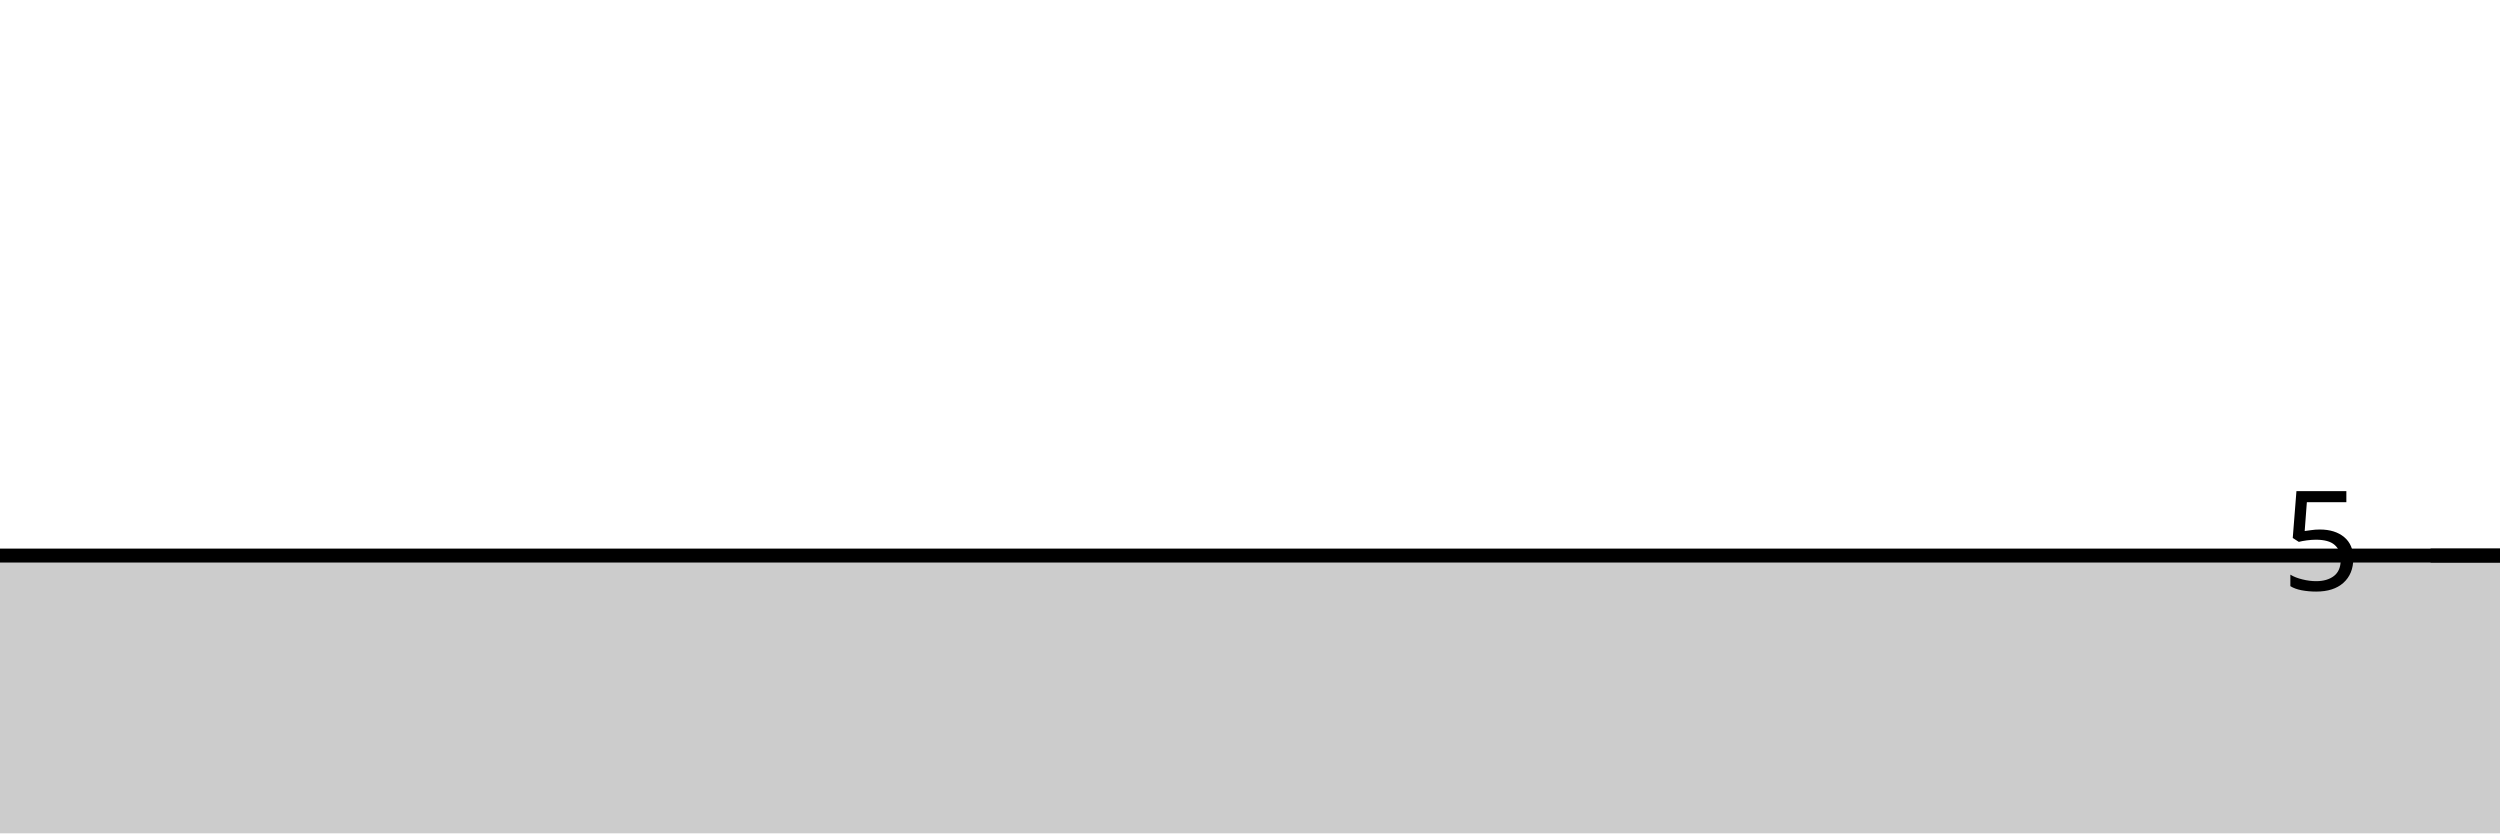
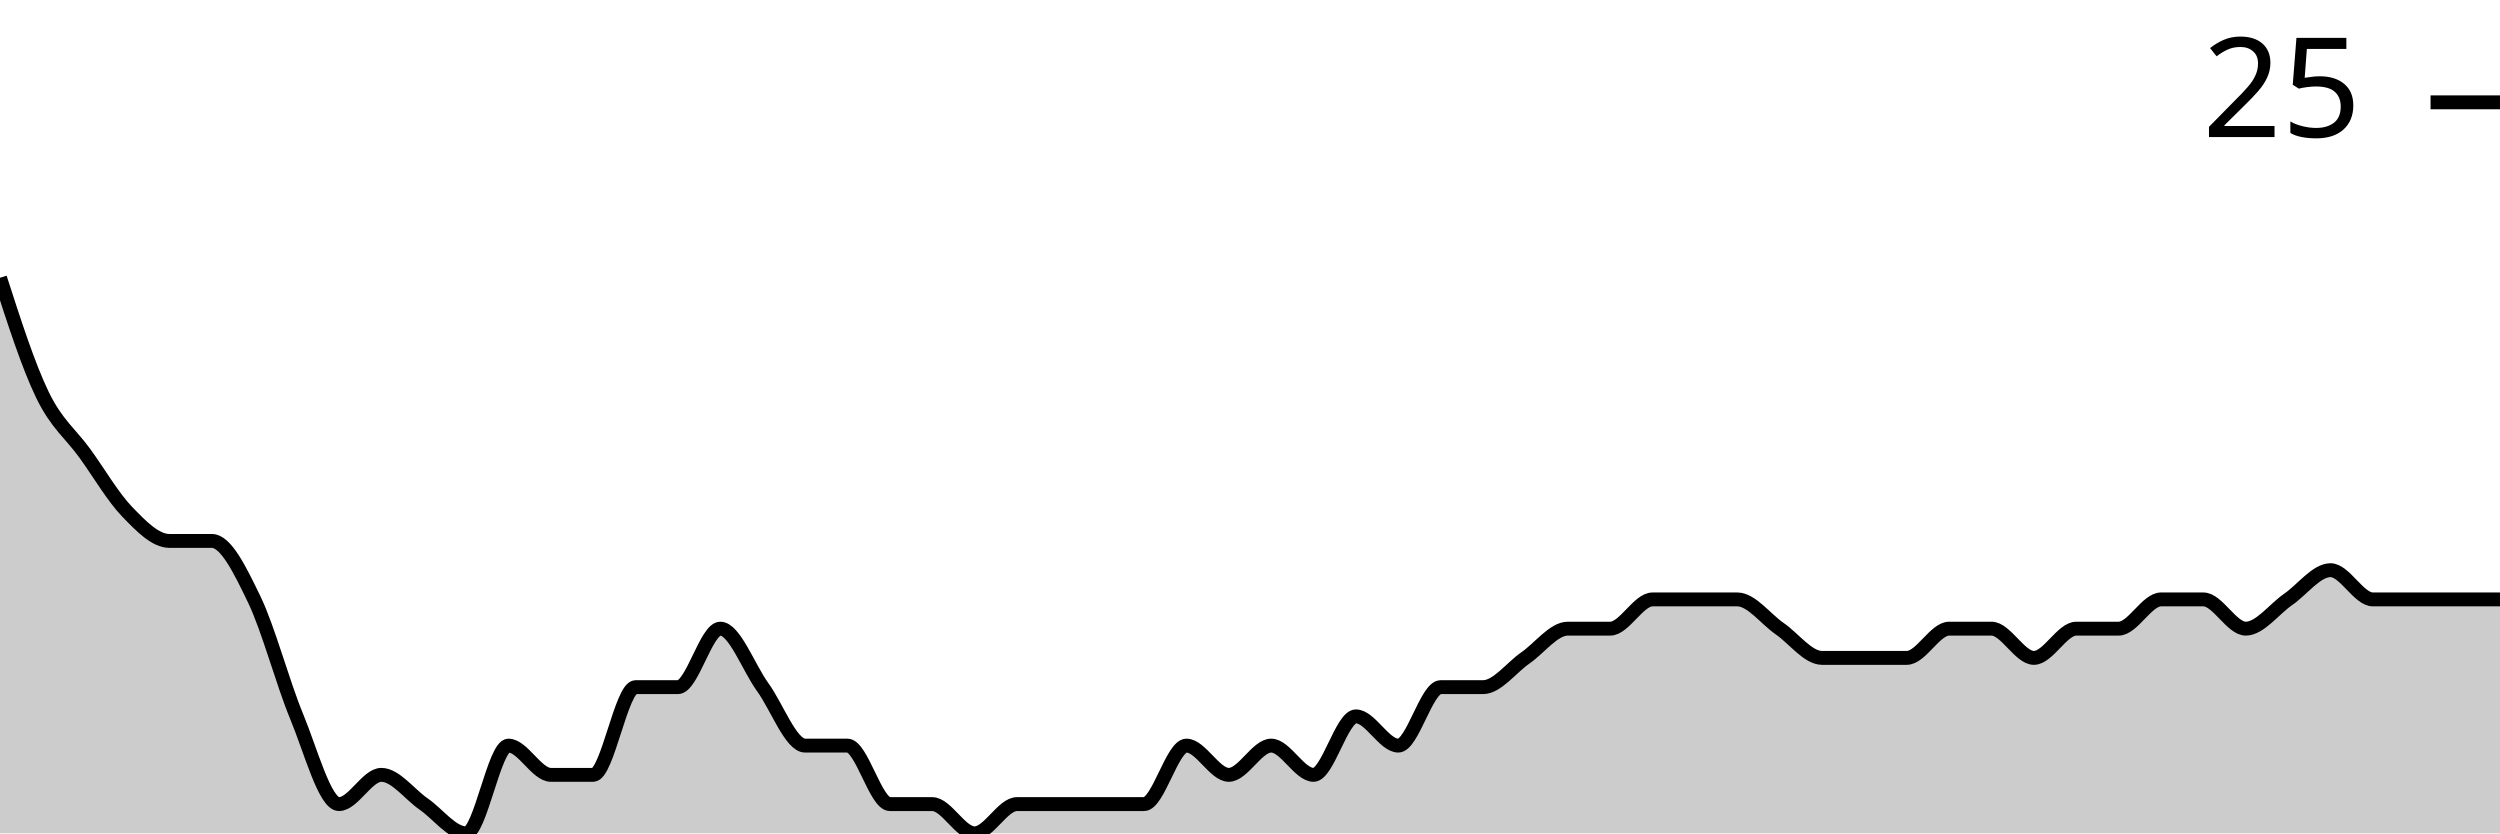
<svg xmlns="http://www.w3.org/2000/svg" viewBox="0 0 180 60">
  <g transform="translate(0,20)">
-     <path class="area" fill="rgba(0, 0, 0, 0.2)" d="M0,20C1.017,20,2.034,20,3.051,20C4.068,20,5.085,20,6.102,20C7.119,20,8.136,20,9.153,20C10.169,20,11.186,20,12.203,20C13.22,20,14.237,20,15.254,20C16.271,20,17.288,20,18.305,20C19.322,20,20.339,20,21.356,20C22.373,20,23.39,20,24.407,20C25.424,20,26.441,20,27.458,20C28.475,20,29.492,20,30.508,20C31.525,20,32.542,20,33.559,20C34.576,20,35.593,20,36.61,20C37.627,20,38.644,20,39.661,20C40.678,20,41.695,20,42.712,20C43.729,20,44.746,20,45.763,20C46.78,20,47.797,20,48.814,20C49.831,20,50.847,20,51.864,20C52.881,20,53.898,20,54.915,20C55.932,20,56.949,20,57.966,20C58.983,20,60,20,61.017,20C62.034,20,63.051,20,64.068,20C65.085,20,66.102,20,67.119,20C68.136,20,69.153,20,70.169,20C71.186,20,72.203,20,73.22,20C74.237,20,75.254,20,76.271,20C77.288,20,78.305,20,79.322,20C80.339,20,81.356,20,82.373,20C83.39,20,84.407,20,85.424,20C86.441,20,87.458,20,88.475,20C89.492,20,90.508,20,91.525,20C92.542,20,93.559,20,94.576,20C95.593,20,96.61,20,97.627,20C98.644,20,99.661,20,100.678,20C101.695,20,102.712,20,103.729,20C104.746,20,105.763,20,106.78,20C107.797,20,108.814,20,109.831,20C110.847,20,111.864,20,112.881,20C113.898,20,114.915,20,115.932,20C116.949,20,117.966,20,118.983,20C120,20,121.017,20,122.034,20C123.051,20,124.068,20,125.085,20C126.102,20,127.119,20,128.136,20C129.153,20,130.169,20,131.186,20C132.203,20,133.22,20,134.237,20C135.254,20,136.271,20,137.288,20C138.305,20,139.322,20,140.339,20C141.356,20,142.373,20,143.39,20C144.407,20,145.424,20,146.441,20C147.458,20,148.475,20,149.492,20C150.508,20,151.525,20,152.542,20C153.559,20,154.576,20,155.593,20C156.61,20,157.627,20,158.644,20C159.661,20,160.678,20,161.695,20C162.712,20,163.729,20,164.746,20C165.763,20,166.78,20,167.797,20C168.814,20,169.831,20,170.847,20C171.864,20,172.881,20,173.898,20C174.915,20,175.932,20,176.949,20C177.966,20,178.983,20,180,20L180,40C178.983,40,177.966,40,176.949,40C175.932,40,174.915,40,173.898,40C172.881,40,171.864,40,170.847,40C169.831,40,168.814,40,167.797,40C166.78,40,165.763,40,164.746,40C163.729,40,162.712,40,161.695,40C160.678,40,159.661,40,158.644,40C157.627,40,156.61,40,155.593,40C154.576,40,153.559,40,152.542,40C151.525,40,150.508,40,149.492,40C148.475,40,147.458,40,146.441,40C145.424,40,144.407,40,143.39,40C142.373,40,141.356,40,140.339,40C139.322,40,138.305,40,137.288,40C136.271,40,135.254,40,134.237,40C133.22,40,132.203,40,131.186,40C130.169,40,129.153,40,128.136,40C127.119,40,126.102,40,125.085,40C124.068,40,123.051,40,122.034,40C121.017,40,120,40,118.983,40C117.966,40,116.949,40,115.932,40C114.915,40,113.898,40,112.881,40C111.864,40,110.847,40,109.831,40C108.814,40,107.797,40,106.78,40C105.763,40,104.746,40,103.729,40C102.712,40,101.695,40,100.678,40C99.661,40,98.644,40,97.627,40C96.61,40,95.593,40,94.576,40C93.559,40,92.542,40,91.525,40C90.508,40,89.492,40,88.475,40C87.458,40,86.441,40,85.424,40C84.407,40,83.39,40,82.373,40C81.356,40,80.339,40,79.322,40C78.305,40,77.288,40,76.271,40C75.254,40,74.237,40,73.22,40C72.203,40,71.186,40,70.169,40C69.153,40,68.136,40,67.119,40C66.102,40,65.085,40,64.068,40C63.051,40,62.034,40,61.017,40C60,40,58.983,40,57.966,40C56.949,40,55.932,40,54.915,40C53.898,40,52.881,40,51.864,40C50.847,40,49.831,40,48.814,40C47.797,40,46.78,40,45.763,40C44.746,40,43.729,40,42.712,40C41.695,40,40.678,40,39.661,40C38.644,40,37.627,40,36.61,40C35.593,40,34.576,40,33.559,40C32.542,40,31.525,40,30.508,40C29.492,40,28.475,40,27.458,40C26.441,40,25.424,40,24.407,40C23.39,40,22.373,40,21.356,40C20.339,40,19.322,40,18.305,40C17.288,40,16.271,40,15.254,40C14.237,40,13.22,40,12.203,40C11.186,40,10.169,40,9.153,40C8.136,40,7.119,40,6.102,40C5.085,40,4.068,40,3.051,40C2.034,40,1.017,40,0,40Z" />
-     <path class="line" stroke="black" fill="none" d="M0,20C1.017,20,2.034,20,3.051,20C4.068,20,5.085,20,6.102,20C7.119,20,8.136,20,9.153,20C10.169,20,11.186,20,12.203,20C13.22,20,14.237,20,15.254,20C16.271,20,17.288,20,18.305,20C19.322,20,20.339,20,21.356,20C22.373,20,23.39,20,24.407,20C25.424,20,26.441,20,27.458,20C28.475,20,29.492,20,30.508,20C31.525,20,32.542,20,33.559,20C34.576,20,35.593,20,36.61,20C37.627,20,38.644,20,39.661,20C40.678,20,41.695,20,42.712,20C43.729,20,44.746,20,45.763,20C46.78,20,47.797,20,48.814,20C49.831,20,50.847,20,51.864,20C52.881,20,53.898,20,54.915,20C55.932,20,56.949,20,57.966,20C58.983,20,60,20,61.017,20C62.034,20,63.051,20,64.068,20C65.085,20,66.102,20,67.119,20C68.136,20,69.153,20,70.169,20C71.186,20,72.203,20,73.22,20C74.237,20,75.254,20,76.271,20C77.288,20,78.305,20,79.322,20C80.339,20,81.356,20,82.373,20C83.39,20,84.407,20,85.424,20C86.441,20,87.458,20,88.475,20C89.492,20,90.508,20,91.525,20C92.542,20,93.559,20,94.576,20C95.593,20,96.61,20,97.627,20C98.644,20,99.661,20,100.678,20C101.695,20,102.712,20,103.729,20C104.746,20,105.763,20,106.78,20C107.797,20,108.814,20,109.831,20C110.847,20,111.864,20,112.881,20C113.898,20,114.915,20,115.932,20C116.949,20,117.966,20,118.983,20C120,20,121.017,20,122.034,20C123.051,20,124.068,20,125.085,20C126.102,20,127.119,20,128.136,20C129.153,20,130.169,20,131.186,20C132.203,20,133.22,20,134.237,20C135.254,20,136.271,20,137.288,20C138.305,20,139.322,20,140.339,20C141.356,20,142.373,20,143.39,20C144.407,20,145.424,20,146.441,20C147.458,20,148.475,20,149.492,20C150.508,20,151.525,20,152.542,20C153.559,20,154.576,20,155.593,20C156.61,20,157.627,20,158.644,20C159.661,20,160.678,20,161.695,20C162.712,20,163.729,20,164.746,20C165.763,20,166.78,20,167.797,20C168.814,20,169.831,20,170.847,20C171.864,20,172.881,20,173.898,20C174.915,20,175.932,20,176.949,20C177.966,20,178.983,20,180,20" />
-     <path class="axis-ceiling" stroke-width="1" stroke="black" fill="none" d="M175,20L180,20" />
-     <text class="axis-ceiling-label" font-family="sans-serif" text-anchor="end" font-size="10px" x="170" y="22.5">5</text>
+     <path class="area" fill="rgba(0, 0, 0, 0.2)" d="M0,0C1.017,3.158,2.034,6.316,3.051,8.421C4.068,10.526,5.085,11.228,6.102,12.632C7.119,14.035,8.136,15.789,9.153,16.842C10.169,17.895,11.186,18.947,12.203,18.947C13.22,18.947,14.237,18.947,15.254,18.947C16.271,18.947,17.288,21.053,18.305,23.158C19.322,25.263,20.339,29.123,21.356,31.579C22.373,34.035,23.39,37.895,24.407,37.895C25.424,37.895,26.441,35.789,27.458,35.789C28.475,35.789,29.492,37.193,30.508,37.895C31.525,38.596,32.542,40,33.559,40C34.576,40,35.593,33.684,36.61,33.684C37.627,33.684,38.644,35.789,39.661,35.789C40.678,35.789,41.695,35.789,42.712,35.789C43.729,35.789,44.746,29.474,45.763,29.474C46.78,29.474,47.797,29.474,48.814,29.474C49.831,29.474,50.847,25.263,51.864,25.263C52.881,25.263,53.898,28.07,54.915,29.474C55.932,30.877,56.949,33.684,57.966,33.684C58.983,33.684,60,33.684,61.017,33.684C62.034,33.684,63.051,37.895,64.068,37.895C65.085,37.895,66.102,37.895,67.119,37.895C68.136,37.895,69.153,40,70.169,40C71.186,40,72.203,37.895,73.22,37.895C74.237,37.895,75.254,37.895,76.271,37.895C77.288,37.895,78.305,37.895,79.322,37.895C80.339,37.895,81.356,37.895,82.373,37.895C83.39,37.895,84.407,33.684,85.424,33.684C86.441,33.684,87.458,35.789,88.475,35.789C89.492,35.789,90.508,33.684,91.525,33.684C92.542,33.684,93.559,35.789,94.576,35.789C95.593,35.789,96.61,31.579,97.627,31.579C98.644,31.579,99.661,33.684,100.678,33.684C101.695,33.684,102.712,29.474,103.729,29.474C104.746,29.474,105.763,29.474,106.78,29.474C107.797,29.474,108.814,28.07,109.831,27.368C110.847,26.667,111.864,25.263,112.881,25.263C113.898,25.263,114.915,25.263,115.932,25.263C116.949,25.263,117.966,23.158,118.983,23.158C120,23.158,121.017,23.158,122.034,23.158C123.051,23.158,124.068,23.158,125.085,23.158C126.102,23.158,127.119,24.561,128.136,25.263C129.153,25.965,130.169,27.368,131.186,27.368C132.203,27.368,133.22,27.368,134.237,27.368C135.254,27.368,136.271,27.368,137.288,27.368C138.305,27.368,139.322,25.263,140.339,25.263C141.356,25.263,142.373,25.263,143.39,25.263C144.407,25.263,145.424,27.368,146.441,27.368C147.458,27.368,148.475,25.263,149.492,25.263C150.508,25.263,151.525,25.263,152.542,25.263C153.559,25.263,154.576,23.158,155.593,23.158C156.61,23.158,157.627,23.158,158.644,23.158C159.661,23.158,160.678,25.263,161.695,25.263C162.712,25.263,163.729,23.86,164.746,23.158C165.763,22.456,166.78,21.053,167.797,21.053C168.814,21.053,169.831,23.158,170.847,23.158C171.864,23.158,172.881,23.158,173.898,23.158C174.915,23.158,175.932,23.158,176.949,23.158C177.966,23.158,178.983,23.158,180,23.158L180,40C178.983,40,177.966,40,176.949,40C175.932,40,174.915,40,173.898,40C172.881,40,171.864,40,170.847,40C169.831,40,168.814,40,167.797,40C166.78,40,165.763,40,164.746,40C163.729,40,162.712,40,161.695,40C160.678,40,159.661,40,158.644,40C157.627,40,156.61,40,155.593,40C154.576,40,153.559,40,152.542,40C151.525,40,150.508,40,149.492,40C148.475,40,147.458,40,146.441,40C145.424,40,144.407,40,143.39,40C142.373,40,141.356,40,140.339,40C139.322,40,138.305,40,137.288,40C136.271,40,135.254,40,134.237,40C133.22,40,132.203,40,131.186,40C130.169,40,129.153,40,128.136,40C127.119,40,126.102,40,125.085,40C124.068,40,123.051,40,122.034,40C121.017,40,120,40,118.983,40C117.966,40,116.949,40,115.932,40C114.915,40,113.898,40,112.881,40C111.864,40,110.847,40,109.831,40C108.814,40,107.797,40,106.78,40C105.763,40,104.746,40,103.729,40C102.712,40,101.695,40,100.678,40C99.661,40,98.644,40,97.627,40C96.61,40,95.593,40,94.576,40C93.559,40,92.542,40,91.525,40C90.508,40,89.492,40,88.475,40C87.458,40,86.441,40,85.424,40C84.407,40,83.39,40,82.373,40C81.356,40,80.339,40,79.322,40C78.305,40,77.288,40,76.271,40C75.254,40,74.237,40,73.22,40C72.203,40,71.186,40,70.169,40C69.153,40,68.136,40,67.119,40C66.102,40,65.085,40,64.068,40C63.051,40,62.034,40,61.017,40C60,40,58.983,40,57.966,40C56.949,40,55.932,40,54.915,40C53.898,40,52.881,40,51.864,40C50.847,40,49.831,40,48.814,40C47.797,40,46.78,40,45.763,40C44.746,40,43.729,40,42.712,40C41.695,40,40.678,40,39.661,40C38.644,40,37.627,40,36.61,40C35.593,40,34.576,40,33.559,40C32.542,40,31.525,40,30.508,40C29.492,40,28.475,40,27.458,40C26.441,40,25.424,40,24.407,40C23.39,40,22.373,40,21.356,40C20.339,40,19.322,40,18.305,40C17.288,40,16.271,40,15.254,40C14.237,40,13.22,40,12.203,40C11.186,40,10.169,40,9.153,40C8.136,40,7.119,40,6.102,40C5.085,40,4.068,40,3.051,40C2.034,40,1.017,40,0,40Z" />
+     <path class="line" stroke="black" fill="none" d="M0,0C1.017,3.158,2.034,6.316,3.051,8.421C4.068,10.526,5.085,11.228,6.102,12.632C7.119,14.035,8.136,15.789,9.153,16.842C10.169,17.895,11.186,18.947,12.203,18.947C13.22,18.947,14.237,18.947,15.254,18.947C16.271,18.947,17.288,21.053,18.305,23.158C19.322,25.263,20.339,29.123,21.356,31.579C22.373,34.035,23.39,37.895,24.407,37.895C25.424,37.895,26.441,35.789,27.458,35.789C28.475,35.789,29.492,37.193,30.508,37.895C31.525,38.596,32.542,40,33.559,40C34.576,40,35.593,33.684,36.61,33.684C37.627,33.684,38.644,35.789,39.661,35.789C40.678,35.789,41.695,35.789,42.712,35.789C43.729,35.789,44.746,29.474,45.763,29.474C46.78,29.474,47.797,29.474,48.814,29.474C49.831,29.474,50.847,25.263,51.864,25.263C52.881,25.263,53.898,28.07,54.915,29.474C55.932,30.877,56.949,33.684,57.966,33.684C58.983,33.684,60,33.684,61.017,33.684C62.034,33.684,63.051,37.895,64.068,37.895C65.085,37.895,66.102,37.895,67.119,37.895C68.136,37.895,69.153,40,70.169,40C71.186,40,72.203,37.895,73.22,37.895C74.237,37.895,75.254,37.895,76.271,37.895C77.288,37.895,78.305,37.895,79.322,37.895C80.339,37.895,81.356,37.895,82.373,37.895C83.39,37.895,84.407,33.684,85.424,33.684C86.441,33.684,87.458,35.789,88.475,35.789C89.492,35.789,90.508,33.684,91.525,33.684C92.542,33.684,93.559,35.789,94.576,35.789C95.593,35.789,96.61,31.579,97.627,31.579C98.644,31.579,99.661,33.684,100.678,33.684C101.695,33.684,102.712,29.474,103.729,29.474C104.746,29.474,105.763,29.474,106.78,29.474C107.797,29.474,108.814,28.07,109.831,27.368C110.847,26.667,111.864,25.263,112.881,25.263C113.898,25.263,114.915,25.263,115.932,25.263C116.949,25.263,117.966,23.158,118.983,23.158C120,23.158,121.017,23.158,122.034,23.158C123.051,23.158,124.068,23.158,125.085,23.158C126.102,23.158,127.119,24.561,128.136,25.263C129.153,25.965,130.169,27.368,131.186,27.368C132.203,27.368,133.22,27.368,134.237,27.368C135.254,27.368,136.271,27.368,137.288,27.368C138.305,27.368,139.322,25.263,140.339,25.263C141.356,25.263,142.373,25.263,143.39,25.263C144.407,25.263,145.424,27.368,146.441,27.368C147.458,27.368,148.475,25.263,149.492,25.263C150.508,25.263,151.525,25.263,152.542,25.263C153.559,25.263,154.576,23.158,155.593,23.158C156.61,23.158,157.627,23.158,158.644,23.158C159.661,23.158,160.678,25.263,161.695,25.263C162.712,25.263,163.729,23.86,164.746,23.158C165.763,22.456,166.78,21.053,167.797,21.053C168.814,21.053,169.831,23.158,170.847,23.158C171.864,23.158,172.881,23.158,173.898,23.158C174.915,23.158,175.932,23.158,176.949,23.158C177.966,23.158,178.983,23.158,180,23.158" />
+     <path class="axis-ceiling" stroke-width="1" stroke="black" fill="none" d="M175,-12.632L180,-12.632" />
+     <text class="axis-ceiling-label" font-family="sans-serif" text-anchor="end" font-size="10px" x="170" y="-10.132">25</text>
  </g>
</svg>
